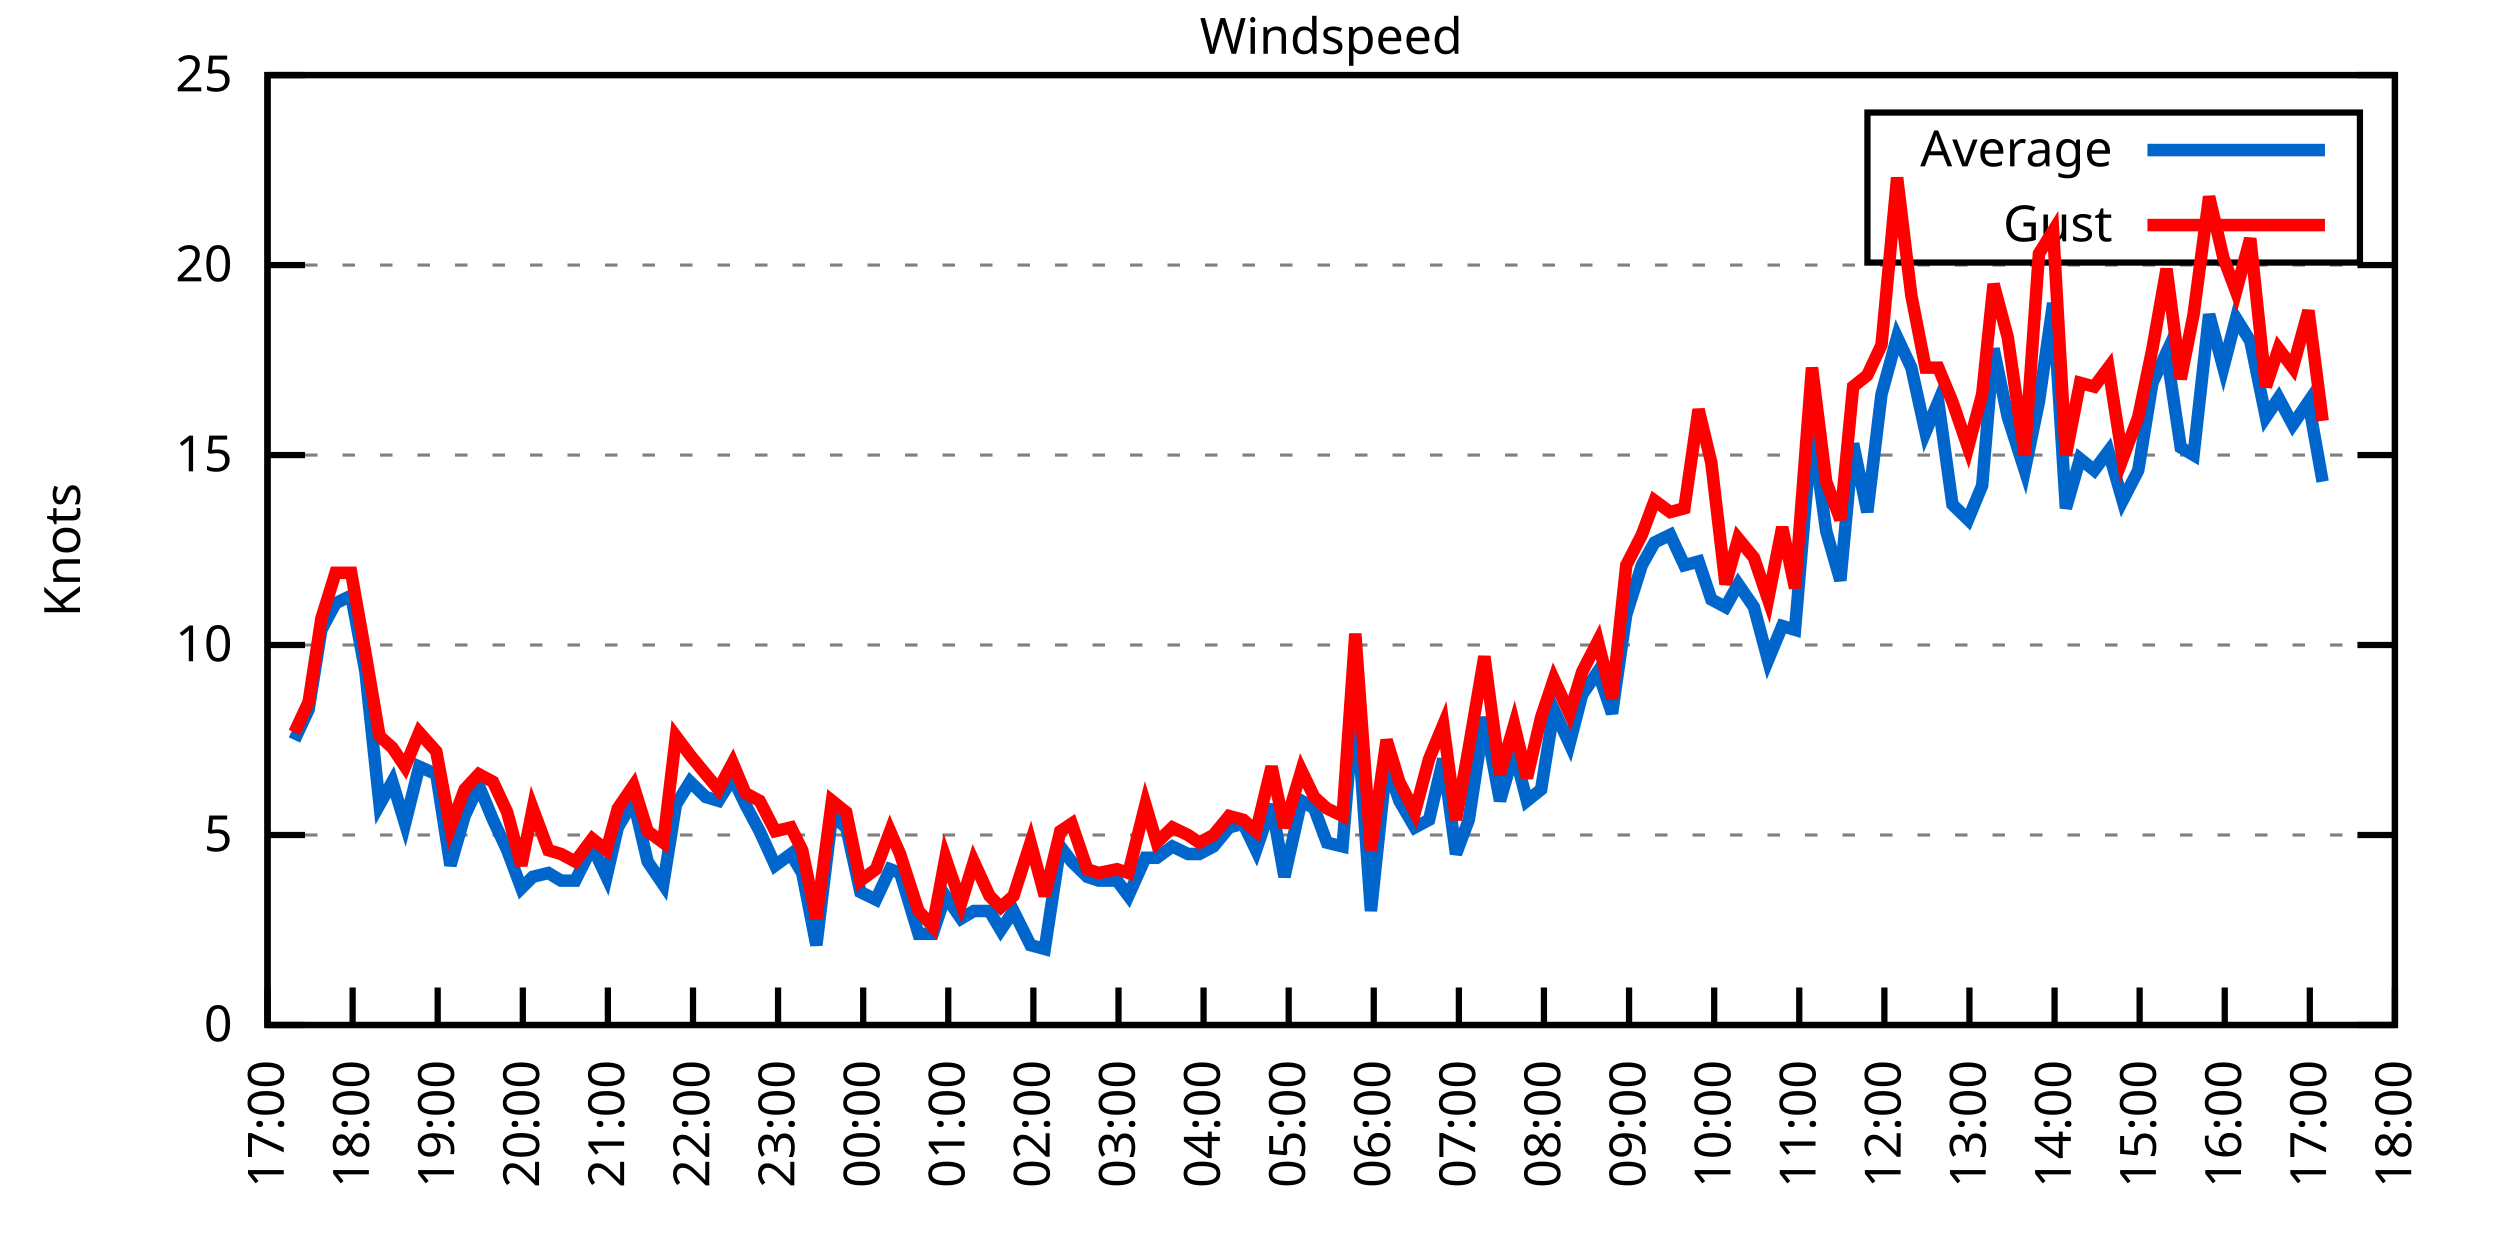
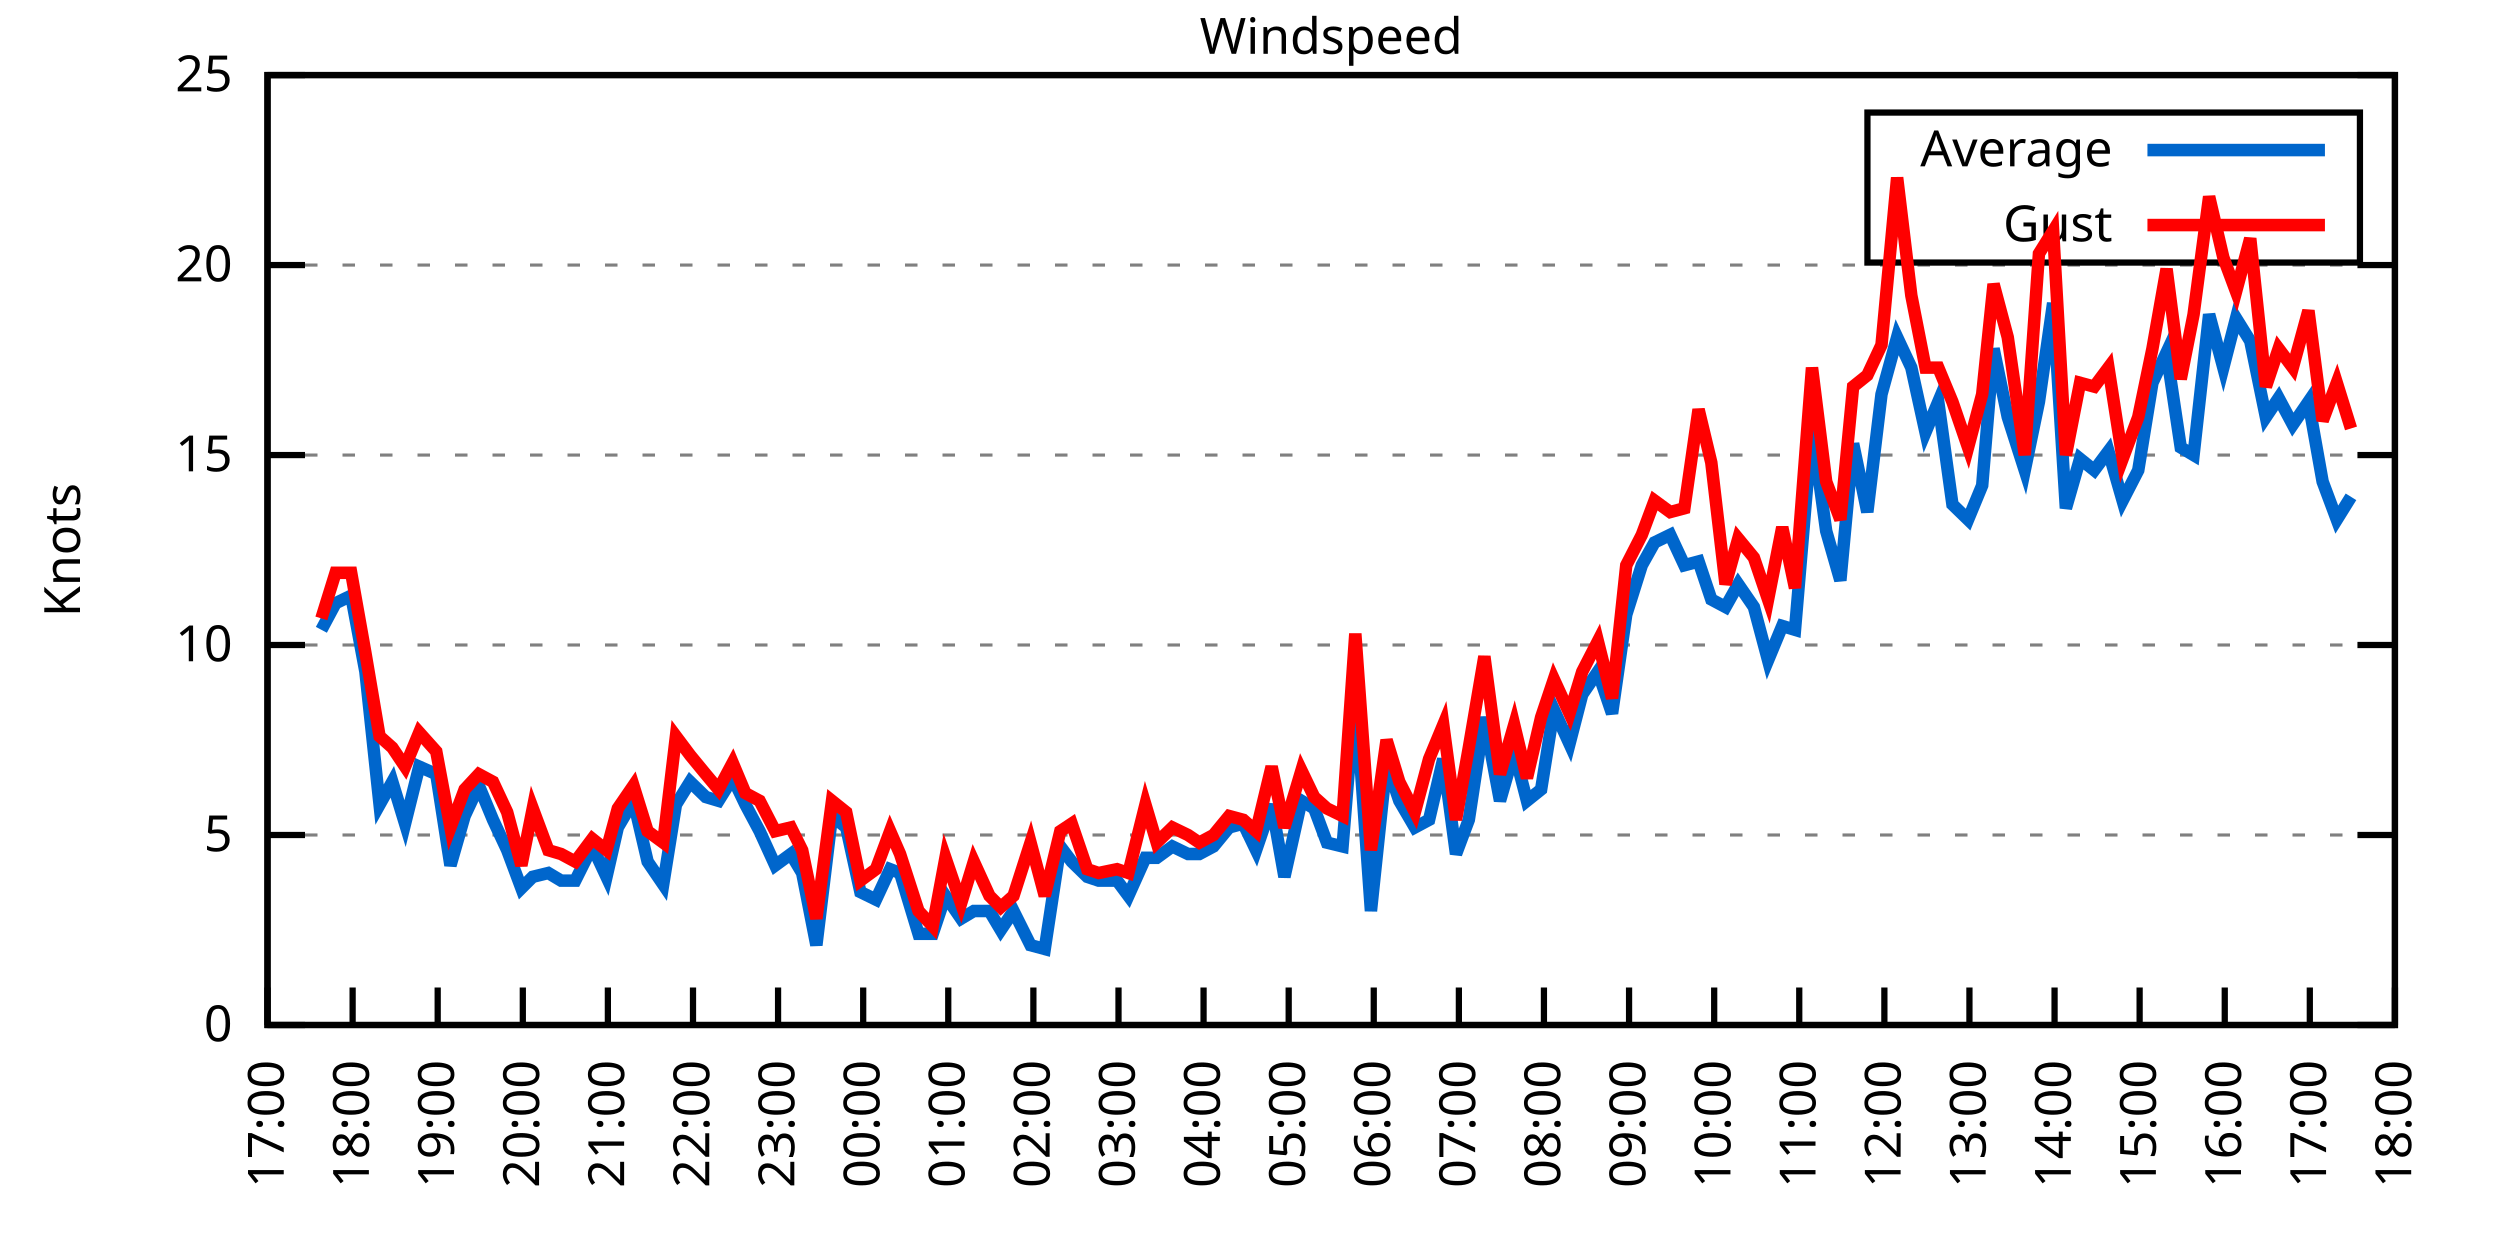
<svg xmlns="http://www.w3.org/2000/svg" xmlns:xlink="http://www.w3.org/1999/xlink" width="400" height="200" viewBox="0 0 400 200">
  <g id="gnuplot_canvas">
    <rect x="0" y="0" width="400" height="200" fill="none" />
    <defs>
      <circle id="gpDot" r="0.5" stroke-width="0.5" stroke="currentColor" />
      <path id="gpPt0" stroke-width="0.333" stroke="currentColor" d="M-1,0 h2 M0,-1 v2" />
      <path id="gpPt1" stroke-width="0.333" stroke="currentColor" d="M-1,-1 L1,1 M1,-1 L-1,1" />
      <path id="gpPt2" stroke-width="0.333" stroke="currentColor" d="M-1,0 L1,0 M0,-1 L0,1 M-1,-1 L1,1 M-1,1 L1,-1" />
      <rect id="gpPt3" stroke-width="0.333" stroke="currentColor" x="-1" y="-1" width="2" height="2" />
      <rect id="gpPt4" stroke-width="0.333" stroke="currentColor" fill="currentColor" x="-1" y="-1" width="2" height="2" />
      <circle id="gpPt5" stroke-width="0.333" stroke="currentColor" cx="0" cy="0" r="1" />
      <use xlink:href="#gpPt5" id="gpPt6" fill="currentColor" stroke="none" />
      <path id="gpPt7" stroke-width="0.333" stroke="currentColor" d="M0,-1.33 L-1.33,0.67 L1.33,0.67 z" />
      <use xlink:href="#gpPt7" id="gpPt8" fill="currentColor" stroke="none" />
      <use xlink:href="#gpPt7" id="gpPt9" stroke="currentColor" transform="rotate(180)" />
      <use xlink:href="#gpPt9" id="gpPt10" fill="currentColor" stroke="none" />
      <use xlink:href="#gpPt3" id="gpPt11" stroke="currentColor" transform="rotate(45)" />
      <use xlink:href="#gpPt11" id="gpPt12" fill="currentColor" stroke="none" />
      <path id="gpPt13" stroke-width="0.333" stroke="currentColor" d="M0,1.330 L1.265,0.411 L0.782,-1.067 L-0.782,-1.076 L-1.265,0.411 z" />
      <use xlink:href="#gpPt13" id="gpPt14" fill="currentColor" stroke="none" />
      <filter id="textbox" filterUnits="objectBoundingBox" x="0" y="0" height="1" width="1">
        <feFlood flood-color="white" flood-opacity="1" result="bgnd" />
        <feComposite in="SourceGraphic" in2="bgnd" operator="atop" />
      </filter>
      <filter id="greybox" filterUnits="objectBoundingBox" x="0" y="0" height="1" width="1">
        <feFlood flood-color="lightgrey" flood-opacity="1" result="grey" />
        <feComposite in="SourceGraphic" in2="grey" operator="atop" />
      </filter>
    </defs>
    <g fill="none" color="white" stroke="currentColor" stroke-width="1.00" stroke-linecap="butt" stroke-linejoin="miter">
</g>
    <g fill="none" color="black" stroke="currentColor" stroke-width="1.00" stroke-linecap="butt" stroke-linejoin="miter">
      <g stroke="none" shape-rendering="crispEdges">
        <polygon fill="rgb(255, 255, 255)" points="42.80,164.00 383.18,164.00 383.18,12.02 42.80,12.02 " />
      </g>
    </g>
    <g fill="none" color="black" stroke="currentColor" stroke-width="1.00" stroke-linecap="butt" stroke-linejoin="miter">
</g>
    <g fill="none" color="black" stroke="black" stroke-width="0.50" stroke-linecap="butt" stroke-linejoin="miter">
</g>
    <g fill="none" color="gray" stroke="currentColor" stroke-width="0.50" stroke-linecap="butt" stroke-linejoin="miter">
      <path stroke="gray" stroke-dasharray="2,4" class="gridline" d="M42.80,164.00 L383.19,164.00  " />
    </g>
    <g fill="none" color="gray" stroke="gray" stroke-width="1.00" stroke-linecap="butt" stroke-linejoin="miter">
</g>
    <g fill="none" color="black" stroke="currentColor" stroke-width="1.00" stroke-linecap="butt" stroke-linejoin="miter">
      <path stroke="black" d="M42.80,164.00 L48.80,164.00 M383.19,164.00 L377.19,164.00  " />
      <g transform="translate(37.20,166.60)" stroke="none" fill="black" font-family="Sans" font-size="8.00" text-anchor="end">
        <text>
          <tspan font-family="Sans"> 0</tspan>
        </text>
      </g>
    </g>
    <g fill="none" color="black" stroke="currentColor" stroke-width="1.00" stroke-linecap="butt" stroke-linejoin="miter">
</g>
    <g fill="none" color="black" stroke="black" stroke-width="0.50" stroke-linecap="butt" stroke-linejoin="miter">
</g>
    <g fill="none" color="gray" stroke="currentColor" stroke-width="0.50" stroke-linecap="butt" stroke-linejoin="miter">
      <path stroke="gray" stroke-dasharray="2,4" class="gridline" d="M42.80,133.60 L383.19,133.60  " />
    </g>
    <g fill="none" color="gray" stroke="gray" stroke-width="1.00" stroke-linecap="butt" stroke-linejoin="miter">
</g>
    <g fill="none" color="black" stroke="currentColor" stroke-width="1.00" stroke-linecap="butt" stroke-linejoin="miter">
      <path stroke="black" d="M42.80,133.60 L48.80,133.60 M383.19,133.60 L377.19,133.60  " />
      <g transform="translate(37.20,136.20)" stroke="none" fill="black" font-family="Sans" font-size="8.00" text-anchor="end">
        <text>
          <tspan font-family="Sans"> 5</tspan>
        </text>
      </g>
    </g>
    <g fill="none" color="black" stroke="currentColor" stroke-width="1.00" stroke-linecap="butt" stroke-linejoin="miter">
</g>
    <g fill="none" color="black" stroke="black" stroke-width="0.50" stroke-linecap="butt" stroke-linejoin="miter">
</g>
    <g fill="none" color="gray" stroke="currentColor" stroke-width="0.50" stroke-linecap="butt" stroke-linejoin="miter">
      <path stroke="gray" stroke-dasharray="2,4" class="gridline" d="M42.80,103.20 L383.19,103.20  " />
    </g>
    <g fill="none" color="gray" stroke="gray" stroke-width="1.00" stroke-linecap="butt" stroke-linejoin="miter">
</g>
    <g fill="none" color="black" stroke="currentColor" stroke-width="1.00" stroke-linecap="butt" stroke-linejoin="miter">
      <path stroke="black" d="M42.80,103.20 L48.80,103.20 M383.19,103.20 L377.19,103.20  " />
      <g transform="translate(37.20,105.80)" stroke="none" fill="black" font-family="Sans" font-size="8.00" text-anchor="end">
        <text>
          <tspan font-family="Sans"> 10</tspan>
        </text>
      </g>
    </g>
    <g fill="none" color="black" stroke="currentColor" stroke-width="1.00" stroke-linecap="butt" stroke-linejoin="miter">
</g>
    <g fill="none" color="black" stroke="black" stroke-width="0.50" stroke-linecap="butt" stroke-linejoin="miter">
</g>
    <g fill="none" color="gray" stroke="currentColor" stroke-width="0.50" stroke-linecap="butt" stroke-linejoin="miter">
      <path stroke="gray" stroke-dasharray="2,4" class="gridline" d="M42.80,72.81 L383.19,72.81  " />
    </g>
    <g fill="none" color="gray" stroke="gray" stroke-width="1.00" stroke-linecap="butt" stroke-linejoin="miter">
</g>
    <g fill="none" color="black" stroke="currentColor" stroke-width="1.00" stroke-linecap="butt" stroke-linejoin="miter">
      <path stroke="black" d="M42.80,72.81 L48.80,72.81 M383.19,72.81 L377.19,72.81  " />
      <g transform="translate(37.20,75.41)" stroke="none" fill="black" font-family="Sans" font-size="8.00" text-anchor="end">
        <text>
          <tspan font-family="Sans"> 15</tspan>
        </text>
      </g>
    </g>
    <g fill="none" color="black" stroke="currentColor" stroke-width="1.00" stroke-linecap="butt" stroke-linejoin="miter">
</g>
    <g fill="none" color="black" stroke="black" stroke-width="0.50" stroke-linecap="butt" stroke-linejoin="miter">
</g>
    <g fill="none" color="gray" stroke="currentColor" stroke-width="0.50" stroke-linecap="butt" stroke-linejoin="miter">
      <path stroke="gray" stroke-dasharray="2,4" class="gridline" d="M42.80,42.41 L383.19,42.41  " />
    </g>
    <g fill="none" color="gray" stroke="gray" stroke-width="1.00" stroke-linecap="butt" stroke-linejoin="miter">
</g>
    <g fill="none" color="black" stroke="currentColor" stroke-width="1.00" stroke-linecap="butt" stroke-linejoin="miter">
      <path stroke="black" d="M42.80,42.41 L48.80,42.41 M383.19,42.41 L377.19,42.41  " />
      <g transform="translate(37.20,45.01)" stroke="none" fill="black" font-family="Sans" font-size="8.00" text-anchor="end">
        <text>
          <tspan font-family="Sans"> 20</tspan>
        </text>
      </g>
    </g>
    <g fill="none" color="black" stroke="currentColor" stroke-width="1.00" stroke-linecap="butt" stroke-linejoin="miter">
</g>
    <g fill="none" color="black" stroke="black" stroke-width="0.50" stroke-linecap="butt" stroke-linejoin="miter">
</g>
    <g fill="none" color="gray" stroke="currentColor" stroke-width="0.50" stroke-linecap="butt" stroke-linejoin="miter">
      <path stroke="gray" stroke-dasharray="2,4" class="gridline" d="M42.80,12.01 L383.19,12.01  " />
    </g>
    <g fill="none" color="gray" stroke="gray" stroke-width="1.00" stroke-linecap="butt" stroke-linejoin="miter">
</g>
    <g fill="none" color="black" stroke="currentColor" stroke-width="1.00" stroke-linecap="butt" stroke-linejoin="miter">
      <path stroke="black" d="M42.80,12.01 L48.80,12.01 M383.19,12.01 L377.19,12.01  " />
      <g transform="translate(37.20,14.61)" stroke="none" fill="black" font-family="Sans" font-size="8.00" text-anchor="end">
        <text>
          <tspan font-family="Sans"> 25</tspan>
        </text>
      </g>
    </g>
    <g fill="none" color="black" stroke="currentColor" stroke-width="1.00" stroke-linecap="butt" stroke-linejoin="miter">
      <path stroke="black" d="M42.80,164.00 L42.80,158.00  " />
      <g transform="translate(45.40,169.60) rotate(270.00)" stroke="none" fill="black" font-family="Sans" font-size="8.00" text-anchor="end">
        <text>
          <tspan font-family="Sans">17:00</tspan>
        </text>
      </g>
    </g>
    <g fill="none" color="black" stroke="currentColor" stroke-width="1.00" stroke-linecap="butt" stroke-linejoin="miter">
      <path stroke="black" d="M56.42,164.00 L56.42,158.00  " />
      <g transform="translate(59.02,169.60) rotate(270.00)" stroke="none" fill="black" font-family="Sans" font-size="8.00" text-anchor="end">
        <text>
          <tspan font-family="Sans">18:00</tspan>
        </text>
      </g>
    </g>
    <g fill="none" color="black" stroke="currentColor" stroke-width="1.00" stroke-linecap="butt" stroke-linejoin="miter">
      <path stroke="black" d="M70.03,164.00 L70.03,158.00  " />
      <g transform="translate(72.63,169.60) rotate(270.00)" stroke="none" fill="black" font-family="Sans" font-size="8.00" text-anchor="end">
        <text>
          <tspan font-family="Sans">19:00</tspan>
        </text>
      </g>
    </g>
    <g fill="none" color="black" stroke="currentColor" stroke-width="1.00" stroke-linecap="butt" stroke-linejoin="miter">
      <path stroke="black" d="M83.65,164.00 L83.65,158.00  " />
      <g transform="translate(86.25,169.60) rotate(270.00)" stroke="none" fill="black" font-family="Sans" font-size="8.00" text-anchor="end">
        <text>
          <tspan font-family="Sans">20:00</tspan>
        </text>
      </g>
    </g>
    <g fill="none" color="black" stroke="currentColor" stroke-width="1.00" stroke-linecap="butt" stroke-linejoin="miter">
      <path stroke="black" d="M97.26,164.00 L97.26,158.00  " />
      <g transform="translate(99.86,169.60) rotate(270.00)" stroke="none" fill="black" font-family="Sans" font-size="8.00" text-anchor="end">
        <text>
          <tspan font-family="Sans">21:00</tspan>
        </text>
      </g>
    </g>
    <g fill="none" color="black" stroke="currentColor" stroke-width="1.00" stroke-linecap="butt" stroke-linejoin="miter">
      <path stroke="black" d="M110.88,164.00 L110.88,158.00  " />
      <g transform="translate(113.48,169.60) rotate(270.00)" stroke="none" fill="black" font-family="Sans" font-size="8.00" text-anchor="end">
        <text>
          <tspan font-family="Sans">22:00</tspan>
        </text>
      </g>
    </g>
    <g fill="none" color="black" stroke="currentColor" stroke-width="1.00" stroke-linecap="butt" stroke-linejoin="miter">
      <path stroke="black" d="M124.49,164.00 L124.49,158.00  " />
      <g transform="translate(127.09,169.60) rotate(270.00)" stroke="none" fill="black" font-family="Sans" font-size="8.00" text-anchor="end">
        <text>
          <tspan font-family="Sans">23:00</tspan>
        </text>
      </g>
    </g>
    <g fill="none" color="black" stroke="currentColor" stroke-width="1.00" stroke-linecap="butt" stroke-linejoin="miter">
      <path stroke="black" d="M138.11,164.00 L138.11,158.00  " />
      <g transform="translate(140.71,169.60) rotate(270.00)" stroke="none" fill="black" font-family="Sans" font-size="8.00" text-anchor="end">
        <text>
          <tspan font-family="Sans">00:00</tspan>
        </text>
      </g>
    </g>
    <g fill="none" color="black" stroke="currentColor" stroke-width="1.00" stroke-linecap="butt" stroke-linejoin="miter">
      <path stroke="black" d="M151.72,164.00 L151.72,158.00  " />
      <g transform="translate(154.32,169.60) rotate(270.00)" stroke="none" fill="black" font-family="Sans" font-size="8.00" text-anchor="end">
        <text>
          <tspan font-family="Sans">01:00</tspan>
        </text>
      </g>
    </g>
    <g fill="none" color="black" stroke="currentColor" stroke-width="1.00" stroke-linecap="butt" stroke-linejoin="miter">
      <path stroke="black" d="M165.34,164.00 L165.34,158.00  " />
      <g transform="translate(167.94,169.60) rotate(270.00)" stroke="none" fill="black" font-family="Sans" font-size="8.00" text-anchor="end">
        <text>
          <tspan font-family="Sans">02:00</tspan>
        </text>
      </g>
    </g>
    <g fill="none" color="black" stroke="currentColor" stroke-width="1.00" stroke-linecap="butt" stroke-linejoin="miter">
      <path stroke="black" d="M178.96,164.00 L178.96,158.00  " />
      <g transform="translate(181.56,169.60) rotate(270.00)" stroke="none" fill="black" font-family="Sans" font-size="8.00" text-anchor="end">
        <text>
          <tspan font-family="Sans">03:00</tspan>
        </text>
      </g>
    </g>
    <g fill="none" color="black" stroke="currentColor" stroke-width="1.00" stroke-linecap="butt" stroke-linejoin="miter">
      <path stroke="black" d="M192.57,164.00 L192.57,158.00  " />
      <g transform="translate(195.17,169.60) rotate(270.00)" stroke="none" fill="black" font-family="Sans" font-size="8.00" text-anchor="end">
        <text>
          <tspan font-family="Sans">04:00</tspan>
        </text>
      </g>
    </g>
    <g fill="none" color="black" stroke="currentColor" stroke-width="1.00" stroke-linecap="butt" stroke-linejoin="miter">
      <path stroke="black" d="M206.19,164.00 L206.19,158.00  " />
      <g transform="translate(208.79,169.60) rotate(270.00)" stroke="none" fill="black" font-family="Sans" font-size="8.00" text-anchor="end">
        <text>
          <tspan font-family="Sans">05:00</tspan>
        </text>
      </g>
    </g>
    <g fill="none" color="black" stroke="currentColor" stroke-width="1.00" stroke-linecap="butt" stroke-linejoin="miter">
      <path stroke="black" d="M219.80,164.00 L219.80,158.00  " />
      <g transform="translate(222.40,169.60) rotate(270.00)" stroke="none" fill="black" font-family="Sans" font-size="8.00" text-anchor="end">
        <text>
          <tspan font-family="Sans">06:00</tspan>
        </text>
      </g>
    </g>
    <g fill="none" color="black" stroke="currentColor" stroke-width="1.00" stroke-linecap="butt" stroke-linejoin="miter">
      <path stroke="black" d="M233.42,164.00 L233.42,158.00  " />
      <g transform="translate(236.02,169.60) rotate(270.00)" stroke="none" fill="black" font-family="Sans" font-size="8.00" text-anchor="end">
        <text>
          <tspan font-family="Sans">07:00</tspan>
        </text>
      </g>
    </g>
    <g fill="none" color="black" stroke="currentColor" stroke-width="1.00" stroke-linecap="butt" stroke-linejoin="miter">
      <path stroke="black" d="M247.03,164.00 L247.03,158.00  " />
      <g transform="translate(249.63,169.60) rotate(270.00)" stroke="none" fill="black" font-family="Sans" font-size="8.00" text-anchor="end">
        <text>
          <tspan font-family="Sans">08:00</tspan>
        </text>
      </g>
    </g>
    <g fill="none" color="black" stroke="currentColor" stroke-width="1.00" stroke-linecap="butt" stroke-linejoin="miter">
      <path stroke="black" d="M260.65,164.00 L260.65,158.00  " />
      <g transform="translate(263.25,169.60) rotate(270.00)" stroke="none" fill="black" font-family="Sans" font-size="8.00" text-anchor="end">
        <text>
          <tspan font-family="Sans">09:00</tspan>
        </text>
      </g>
    </g>
    <g fill="none" color="black" stroke="currentColor" stroke-width="1.00" stroke-linecap="butt" stroke-linejoin="miter">
      <path stroke="black" d="M274.27,164.00 L274.27,158.00  " />
      <g transform="translate(276.87,169.60) rotate(270.00)" stroke="none" fill="black" font-family="Sans" font-size="8.00" text-anchor="end">
        <text>
          <tspan font-family="Sans">10:00</tspan>
        </text>
      </g>
    </g>
    <g fill="none" color="black" stroke="currentColor" stroke-width="1.00" stroke-linecap="butt" stroke-linejoin="miter">
      <path stroke="black" d="M287.88,164.00 L287.88,158.00  " />
      <g transform="translate(290.48,169.60) rotate(270.00)" stroke="none" fill="black" font-family="Sans" font-size="8.00" text-anchor="end">
        <text>
          <tspan font-family="Sans">11:00</tspan>
        </text>
      </g>
    </g>
    <g fill="none" color="black" stroke="currentColor" stroke-width="1.00" stroke-linecap="butt" stroke-linejoin="miter">
      <path stroke="black" d="M301.50,164.00 L301.50,158.00  " />
      <g transform="translate(304.10,169.60) rotate(270.00)" stroke="none" fill="black" font-family="Sans" font-size="8.00" text-anchor="end">
        <text>
          <tspan font-family="Sans">12:00</tspan>
        </text>
      </g>
    </g>
    <g fill="none" color="black" stroke="currentColor" stroke-width="1.00" stroke-linecap="butt" stroke-linejoin="miter">
      <path stroke="black" d="M315.11,164.00 L315.11,158.00  " />
      <g transform="translate(317.71,169.60) rotate(270.00)" stroke="none" fill="black" font-family="Sans" font-size="8.00" text-anchor="end">
        <text>
          <tspan font-family="Sans">13:00</tspan>
        </text>
      </g>
    </g>
    <g fill="none" color="black" stroke="currentColor" stroke-width="1.00" stroke-linecap="butt" stroke-linejoin="miter">
      <path stroke="black" d="M328.73,164.00 L328.73,158.00  " />
      <g transform="translate(331.33,169.60) rotate(270.00)" stroke="none" fill="black" font-family="Sans" font-size="8.00" text-anchor="end">
        <text>
          <tspan font-family="Sans">14:00</tspan>
        </text>
      </g>
    </g>
    <g fill="none" color="black" stroke="currentColor" stroke-width="1.00" stroke-linecap="butt" stroke-linejoin="miter">
      <path stroke="black" d="M342.34,164.00 L342.34,158.00  " />
      <g transform="translate(344.94,169.60) rotate(270.00)" stroke="none" fill="black" font-family="Sans" font-size="8.00" text-anchor="end">
        <text>
          <tspan font-family="Sans">15:00</tspan>
        </text>
      </g>
    </g>
    <g fill="none" color="black" stroke="currentColor" stroke-width="1.00" stroke-linecap="butt" stroke-linejoin="miter">
      <path stroke="black" d="M355.96,164.00 L355.96,158.00  " />
      <g transform="translate(358.56,169.60) rotate(270.00)" stroke="none" fill="black" font-family="Sans" font-size="8.00" text-anchor="end">
        <text>
          <tspan font-family="Sans">16:00</tspan>
        </text>
      </g>
    </g>
    <g fill="none" color="black" stroke="currentColor" stroke-width="1.00" stroke-linecap="butt" stroke-linejoin="miter">
      <path stroke="black" d="M369.57,164.00 L369.57,158.00  " />
      <g transform="translate(372.17,169.60) rotate(270.00)" stroke="none" fill="black" font-family="Sans" font-size="8.00" text-anchor="end">
        <text>
          <tspan font-family="Sans">17:00</tspan>
        </text>
      </g>
    </g>
    <g fill="none" color="black" stroke="currentColor" stroke-width="1.00" stroke-linecap="butt" stroke-linejoin="miter">
      <path stroke="black" d="M383.19,164.00 L383.19,158.00  " />
      <g transform="translate(385.79,169.60) rotate(270.00)" stroke="none" fill="black" font-family="Sans" font-size="8.00" text-anchor="end">
        <text>
          <tspan font-family="Sans">18:00</tspan>
        </text>
      </g>
    </g>
    <g fill="none" color="black" stroke="currentColor" stroke-width="1.00" stroke-linecap="butt" stroke-linejoin="miter">
</g>
    <g fill="none" color="black" stroke="currentColor" stroke-width="1.00" stroke-linecap="butt" stroke-linejoin="miter">
      <path stroke="black" d="M42.80,12.01 L42.80,164.00 L383.19,164.00 L383.19,12.01 L42.80,12.01 Z  " />
    </g>
    <g fill="none" color="black" stroke="currentColor" stroke-width="1.00" stroke-linecap="butt" stroke-linejoin="miter">
</g>
    <g fill="none" color="black" stroke="currentColor" stroke-width="1.00" stroke-linecap="butt" stroke-linejoin="miter">
      <path stroke="black" d="M298.79,42.01 L298.79,18.01 L377.59,18.01 L377.59,42.01 L298.79,42.01 Z  " />
    </g>
    <g id="Windspeed_plot_1">
      <g fill="none" color="white" stroke="black" stroke-width="2.00" stroke-linecap="butt" stroke-linejoin="miter">
</g>
      <g fill="none" color="black" stroke="currentColor" stroke-width="2.00" stroke-linecap="butt" stroke-linejoin="miter">
        <g transform="translate(337.99,26.61)" stroke="none" fill="black" font-family="Sans" font-size="8.00" text-anchor="end">
          <text>
            <tspan font-family="Sans">Average</tspan>
          </text>
        </g>
      </g>
      <g fill="none" color="black" stroke="currentColor" stroke-width="2.00" stroke-linecap="butt" stroke-linejoin="miter">
-         <path stroke="rgb(  0, 102, 204)" d="M343.59,24.01 L371.99,24.01 M47.11,118.40 L49.38,113.54 L51.42,100.77 L53.69,96.52 L56.19,95.30 L58.46,107.46   L60.73,128.74 L62.77,125.09 L64.81,131.78 L67.08,122.66 L69.80,123.87 L72.07,138.47 L74.34,130.56 L76.61,125.70   L78.88,131.17 L81.15,136.03 L83.42,142.11 L85.24,140.29 L87.73,139.68 L89.77,140.90 L92.04,140.90 L94.77,135.43   L97.04,140.29 L98.85,132.39 L101.35,128.13 L103.62,137.86 L106.11,141.51 L108.15,128.74 L110.42,125.09 L112.92,127.52   L114.96,128.13 L117.23,124.48 L119.27,128.74 L121.54,132.99 L124.04,138.47 L126.54,136.64 L128.35,139.68 L130.62,151.23   L133.12,130.56 L135.39,132.39 L137.66,142.72 L140.15,143.94 L142.42,139.07 L144.01,139.68 L146.96,149.41 L149.23,149.41   L151.27,143.33 L153.77,146.98 L155.81,145.76 L158.31,145.76 L160.12,148.80 L162.16,145.76 L164.89,151.23 L167.16,151.84   L169.65,135.43 L171.47,137.86 L173.96,140.29 L175.78,140.90 L178.73,140.90 L180.54,143.33 L183.27,137.25 L185.08,137.25   L187.58,135.43 L190.08,136.64 L191.89,136.64 L194.16,135.43 L196.66,132.39 L198.93,131.78 L200.97,136.03 L203.46,128.74   L205.51,140.29 L208.23,128.13 L210.27,129.35 L212.31,134.82 L214.81,135.43 L216.85,110.50 L219.35,145.76 L221.85,122.05   L223.89,128.13 L226.38,132.39 L228.65,131.17 L230.92,121.44 L232.96,136.64 L235.01,131.17 L237.50,114.76 L240.00,128.13   L242.27,120.23 L244.31,128.13 L246.58,126.31 L248.62,113.54 L251.12,119.01 L253.16,111.11 L255.66,107.46 L257.93,114.15   L260.20,98.34 L262.69,90.44 L264.73,86.79 L267.23,85.57 L269.50,90.44 L271.77,89.83 L273.81,95.91 L276.08,97.12   L278.12,93.48 L280.62,97.12 L282.89,105.64 L285.16,100.16 L287.20,100.77 L289.92,68.55 L292.19,84.97 L294.46,92.87   L296.50,70.98 L298.77,81.93 L301.04,63.08 L303.54,53.96 L305.81,58.82 L308.08,69.16 L310.12,64.29 L312.39,80.71   L314.89,83.14 L317.15,77.67 L318.97,55.78 L321.24,66.73 L323.96,75.24 L326.23,64.29 L328.50,48.49 L330.54,81.32   L332.81,73.41 L335.08,75.24 L337.35,72.20 L339.62,80.10 L342.12,75.24 L344.39,61.25 L346.65,56.39 L348.92,71.59   L350.97,72.81 L353.46,50.31 L355.73,58.82 L357.77,50.92 L360.04,54.57 L362.54,66.73 L364.58,63.69 L366.85,67.94   L369.35,64.29 L371.62,77.06  " />
+         <path stroke="rgb(  0, 102, 204)" d="M343.59,24.01 L371.99,24.01 M51.42,100.77 L53.69,96.52 L56.19,95.30 L58.46,107.46 L60.73,128.74 L62.77,125.09   L64.81,131.78 L67.08,122.66 L69.80,123.87 L72.07,138.47 L74.34,130.56 L76.61,125.70 L78.88,131.17 L81.15,136.03   L83.42,142.11 L85.24,140.29 L87.73,139.68 L89.77,140.90 L92.04,140.90 L94.77,135.43 L97.04,140.29 L98.85,132.39   L101.35,128.13 L103.62,137.86 L106.11,141.51 L108.15,128.74 L110.42,125.09 L112.92,127.52 L114.96,128.13 L117.23,124.48   L119.27,128.74 L121.54,132.99 L124.04,138.47 L126.54,136.64 L128.35,139.68 L130.62,151.23 L133.12,130.56 L135.39,132.39   L137.66,142.72 L140.15,143.94 L142.42,139.07 L144.01,139.68 L146.96,149.41 L149.23,149.41 L151.27,143.33 L153.77,146.98   L155.81,145.76 L158.31,145.76 L160.12,148.80 L162.16,145.76 L164.89,151.23 L167.16,151.84 L169.65,135.43 L171.47,137.86   L173.96,140.29 L175.78,140.90 L178.73,140.90 L180.54,143.33 L183.27,137.25 L185.08,137.25 L187.58,135.43 L190.08,136.64   L191.89,136.64 L194.16,135.43 L196.66,132.39 L198.93,131.78 L200.97,136.03 L203.46,128.74 L205.51,140.29 L208.23,128.13   L210.27,129.35 L212.31,134.82 L214.81,135.43 L216.85,110.50 L219.35,145.76 L221.85,122.05 L223.89,128.13 L226.38,132.39   L228.65,131.17 L230.92,121.44 L232.96,136.64 L235.01,131.17 L237.50,114.76 L240.00,128.13 L242.27,120.23 L244.31,128.13   L246.58,126.31 L248.62,113.54 L251.12,119.01 L253.16,111.11 L255.66,107.46 L257.93,114.15 L260.20,98.34 L262.69,90.44   L264.73,86.79 L267.23,85.57 L269.50,90.44 L271.77,89.83 L273.81,95.91 L276.08,97.12 L278.12,93.48 L280.62,97.12   L282.89,105.64 L285.16,100.16 L287.20,100.77 L289.92,68.55 L292.19,84.97 L294.46,92.87 L296.50,70.98 L298.77,81.93   L301.04,63.08 L303.54,53.96 L305.81,58.82 L308.08,69.16 L310.12,64.29 L312.39,80.71 L314.89,83.14 L317.15,77.67   L318.97,55.78 L321.24,66.73 L323.96,75.24 L326.23,64.29 L328.50,48.49 L330.54,81.32 L332.81,73.41 L335.08,75.24   L337.35,72.20 L339.62,80.10 L342.12,75.24 L344.39,61.25 L346.65,56.39 L348.92,71.59 L350.97,72.81 L353.46,50.31   L355.73,58.82 L357.77,50.92 L360.04,54.57 L362.54,66.73 L364.58,63.69 L366.85,67.94 L369.35,64.29 L371.62,77.06   L373.89,83.14 L376.16,79.49  " />
      </g>
    </g>
    <g id="Windspeed_plot_2">
      <g fill="none" color="black" stroke="currentColor" stroke-width="2.00" stroke-linecap="butt" stroke-linejoin="miter">
        <g transform="translate(337.99,38.61)" stroke="none" fill="black" font-family="Sans" font-size="8.00" text-anchor="end">
          <text>
            <tspan font-family="Sans">Gust</tspan>
          </text>
        </g>
      </g>
      <g fill="none" color="black" stroke="currentColor" stroke-width="2.00" stroke-linecap="butt" stroke-linejoin="miter">
-         <path stroke="rgb(255,   0,   0)" d="M343.59,36.01 L371.99,36.01 M47.11,117.19 L49.38,112.32 L51.42,98.95 L53.69,91.65 L56.19,91.65 L58.46,104.42   L60.73,117.80 L62.77,119.62 L64.81,122.66 L67.08,117.19 L69.80,120.23 L72.07,132.39 L74.34,126.31 L76.61,123.87   L78.88,125.09 L81.15,129.95 L83.42,138.47 L85.24,129.35 L87.73,136.03 L89.77,136.64 L92.04,137.86 L94.77,134.21   L97.04,136.03 L98.85,129.35 L101.35,125.70 L103.62,132.99 L106.11,134.82 L108.15,117.80 L110.42,120.83 L112.92,123.87   L114.96,126.31 L117.23,122.05 L119.27,126.91 L121.54,128.13 L124.04,132.99 L126.54,132.39 L128.35,136.03 L130.62,146.98   L133.12,128.13 L135.39,129.95 L137.66,140.90 L140.15,139.07 L142.42,132.99 L144.01,136.64 L146.96,145.76 L149.23,148.19   L151.27,137.25 L153.77,144.55 L155.81,137.86 L158.31,143.33 L160.12,145.15 L162.16,143.33 L164.89,134.82 L167.16,143.33   L169.65,132.99 L171.47,131.78 L173.96,139.07 L175.78,139.68 L178.73,139.07 L180.54,139.68 L183.27,128.74 L185.08,134.82   L187.58,132.39 L190.08,133.60 L191.89,134.82 L194.16,133.60 L196.66,130.56 L198.93,131.17 L200.97,132.99 L203.46,122.66   L205.51,132.39 L208.23,123.27 L210.27,127.52 L212.31,129.35 L214.81,130.56 L216.85,101.38 L219.35,136.03 L221.85,118.40   L223.89,125.09 L226.38,129.95 L228.65,121.44 L230.92,115.97 L232.96,131.17 L235.01,119.62 L237.50,105.03 L240.00,123.87   L242.27,115.97 L244.31,124.48 L246.58,114.76 L248.62,108.68 L251.12,114.15 L253.16,107.46 L255.66,102.60 L257.93,111.72   L260.20,90.44 L262.69,85.57 L264.73,80.10 L267.23,81.93 L269.50,81.32 L271.77,65.51 L273.81,74.02 L276.08,93.48   L278.12,86.18 L280.62,89.22 L282.89,95.91 L285.16,84.36 L287.20,94.08 L289.92,58.82 L292.19,77.06 L294.46,83.14   L296.50,61.86 L298.77,60.04 L301.04,55.18 L303.54,28.42 L305.81,47.27 L308.08,58.82 L310.12,58.82 L312.39,64.29   L314.89,71.59 L317.15,63.08 L318.97,45.45 L321.24,53.96 L323.96,72.81 L326.23,40.58 L328.50,36.94 L330.54,72.81   L332.81,61.25 L335.08,61.86 L337.35,58.82 L339.62,73.41 L342.12,66.73 L344.39,55.78 L346.65,43.02 L348.92,60.65   L350.97,50.31 L353.46,31.46 L355.73,41.19 L357.77,46.66 L360.04,38.15 L362.54,61.86 L364.58,55.78 L366.85,58.82   L369.35,49.70 L371.62,67.33  " />
+         <path stroke="rgb(255,   0,   0)" d="M343.59,36.01 L371.99,36.01 M51.42,98.95 L53.69,91.65 L56.19,91.65 L58.46,104.42 L60.73,117.80 L62.77,119.62   L64.81,122.66 L67.08,117.19 L69.80,120.23 L72.07,132.39 L74.34,126.31 L76.61,123.87 L78.88,125.09 L81.15,129.95   L83.42,138.47 L85.24,129.35 L87.73,136.03 L89.77,136.64 L92.04,137.86 L94.77,134.21 L97.04,136.03 L98.85,129.35   L101.35,125.70 L103.62,132.99 L106.11,134.82 L108.15,117.80 L110.42,120.83 L112.92,123.87 L114.96,126.31 L117.23,122.05   L119.27,126.91 L121.54,128.13 L124.04,132.99 L126.54,132.39 L128.35,136.03 L130.62,146.98 L133.12,128.13 L135.39,129.95   L137.66,140.90 L140.15,139.07 L142.42,132.99 L144.01,136.64 L146.96,145.76 L149.23,148.19 L151.27,137.25 L153.77,144.55   L155.81,137.86 L158.31,143.33 L160.12,145.15 L162.16,143.33 L164.89,134.82 L167.16,143.33 L169.65,132.99 L171.47,131.78   L173.96,139.07 L175.78,139.68 L178.73,139.07 L180.54,139.68 L183.27,128.74 L185.08,134.82 L187.58,132.39 L190.08,133.60   L191.89,134.82 L194.16,133.60 L196.66,130.56 L198.93,131.17 L200.97,132.99 L203.46,122.66 L205.51,132.39 L208.23,123.27   L210.27,127.52 L212.31,129.35 L214.81,130.56 L216.85,101.38 L219.35,136.03 L221.85,118.40 L223.89,125.09 L226.38,129.95   L228.65,121.44 L230.92,115.97 L232.96,131.17 L235.01,119.62 L237.50,105.03 L240.00,123.87 L242.27,115.97 L244.31,124.48   L246.58,114.76 L248.62,108.68 L251.12,114.15 L253.16,107.46 L255.66,102.60 L257.93,111.72 L260.20,90.44 L262.69,85.57   L264.73,80.10 L267.23,81.93 L269.50,81.32 L271.77,65.51 L273.81,74.02 L276.08,93.48 L278.12,86.18 L280.62,89.22   L282.89,95.91 L285.16,84.36 L287.20,94.08 L289.92,58.82 L292.19,77.06 L294.46,83.14 L296.50,61.86 L298.77,60.04   L301.04,55.18 L303.54,28.42 L305.81,47.27 L308.08,58.82 L310.12,58.82 L312.39,64.29 L314.89,71.59 L317.15,63.08   L318.97,45.45 L321.24,53.96 L323.96,72.81 L326.23,40.58 L328.50,36.94 L330.54,72.81 L332.81,61.25 L335.08,61.86   L337.35,58.82 L339.62,73.41 L342.12,66.73 L344.39,55.78 L346.65,43.02 L348.92,60.65 L350.97,50.31 L353.46,31.46   L355.73,41.19 L357.77,46.66 L360.04,38.15 L362.54,61.86 L364.58,55.78 L366.85,58.82 L369.35,49.70 L371.62,67.33   L373.89,61.25 L376.16,68.55  " />
      </g>
    </g>
    <g fill="none" color="black" stroke="currentColor" stroke-width="2.00" stroke-linecap="butt" stroke-linejoin="miter">
</g>
    <g fill="none" color="black" stroke="black" stroke-width="1.00" stroke-linecap="butt" stroke-linejoin="miter">
</g>
    <g fill="none" color="black" stroke="currentColor" stroke-width="1.00" stroke-linecap="butt" stroke-linejoin="miter">
      <path stroke="black" d="M42.80,12.01 L42.80,164.00 L383.19,164.00 L383.19,12.01 L42.80,12.01 Z  " />
      <g transform="translate(12.80,88.01) rotate(270.00)" stroke="none" fill="black" font-family="Sans" font-size="8.00" text-anchor="middle">
        <text>
          <tspan font-family="Sans">Knots</tspan>
        </text>
      </g>
    </g>
    <g fill="none" color="black" stroke="currentColor" stroke-width="1.00" stroke-linecap="butt" stroke-linejoin="miter">
</g>
    <g fill="none" color="black" stroke="currentColor" stroke-width="1.00" stroke-linecap="butt" stroke-linejoin="miter">
      <g transform="translate(212.99,8.61)" stroke="none" fill="black" font-family="Sans" font-size="8.00" text-anchor="middle">
        <text>
          <tspan font-family="Sans">Windspeed</tspan>
        </text>
      </g>
    </g>
    <g fill="none" color="black" stroke="currentColor" stroke-width="1.00" stroke-linecap="butt" stroke-linejoin="miter">
</g>
  </g>
</svg>
